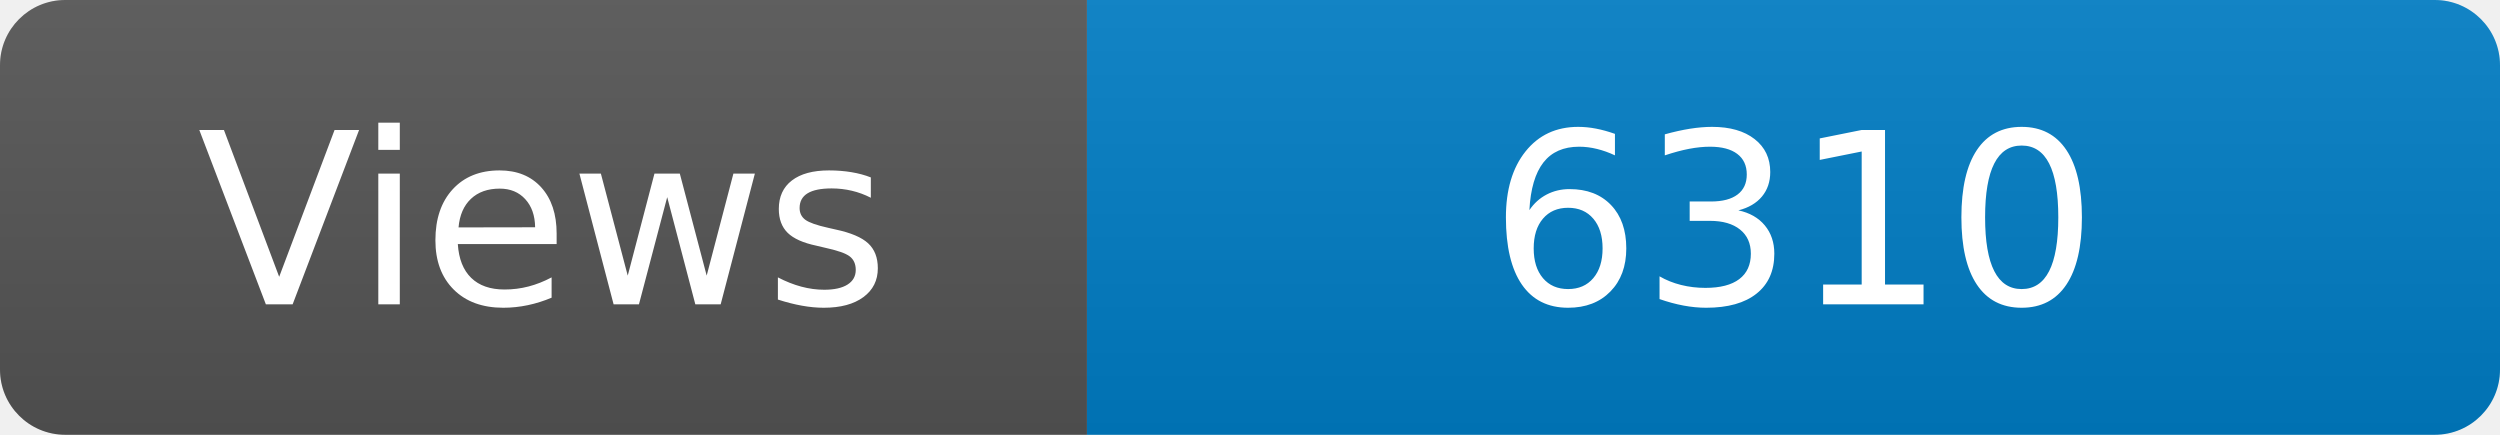
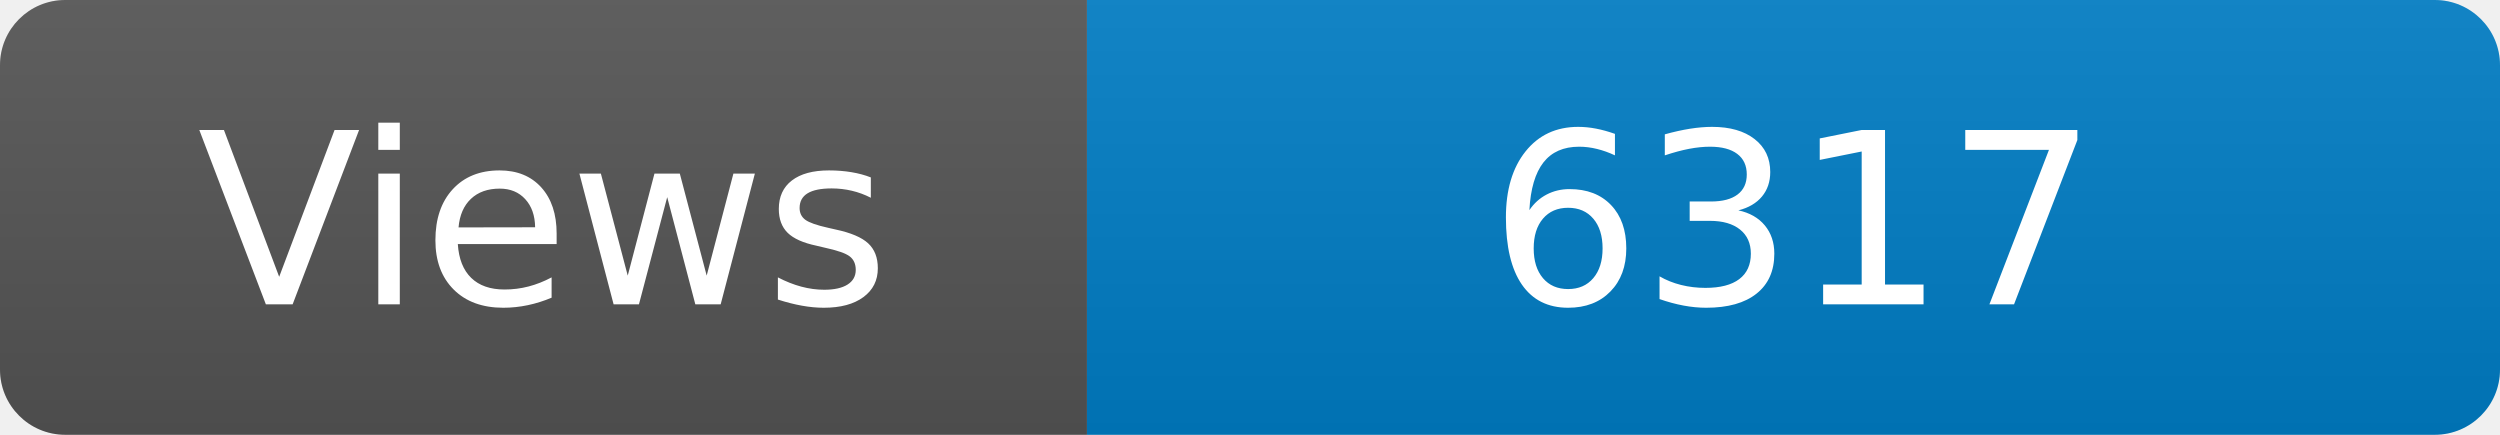
<svg xmlns="http://www.w3.org/2000/svg" width="115" height="20" role="img" aria-label="Maintained?: yes">
  <linearGradient id="s" x2="0" y2="100%">
    <stop offset="0" stop-color="#bbb" stop-opacity=".1" />
    <stop offset="1" stop-opacity=".1" />
  </linearGradient>
  <clipPath id="r">
    <rect width="115" height="20" rx="3" fill="#fff" />
  </clipPath>
  <g clip-path="url(#r)">
    <rect width="50" height="20" fill="#555" />
    <rect x="50" width="160" height="20" fill="#007ec6" />
    <rect width="115" height="20" fill="url(#s)" />
  </g>
  <g fill="#fff" text-anchor="middle" font-family="Verdana,Geneva,DejaVu Sans,sans-serif" font-size="110">
    <text x="250" y="140" transform="scale(.1)" fill="#fff">Views</text>
-     <text x="825" y="140" transform="scale(.1)" fill="#fff">6310</text>
+     <text x="825" y="140" transform="scale(.1)" fill="#fff">6317</text>
  </g>
</svg>
